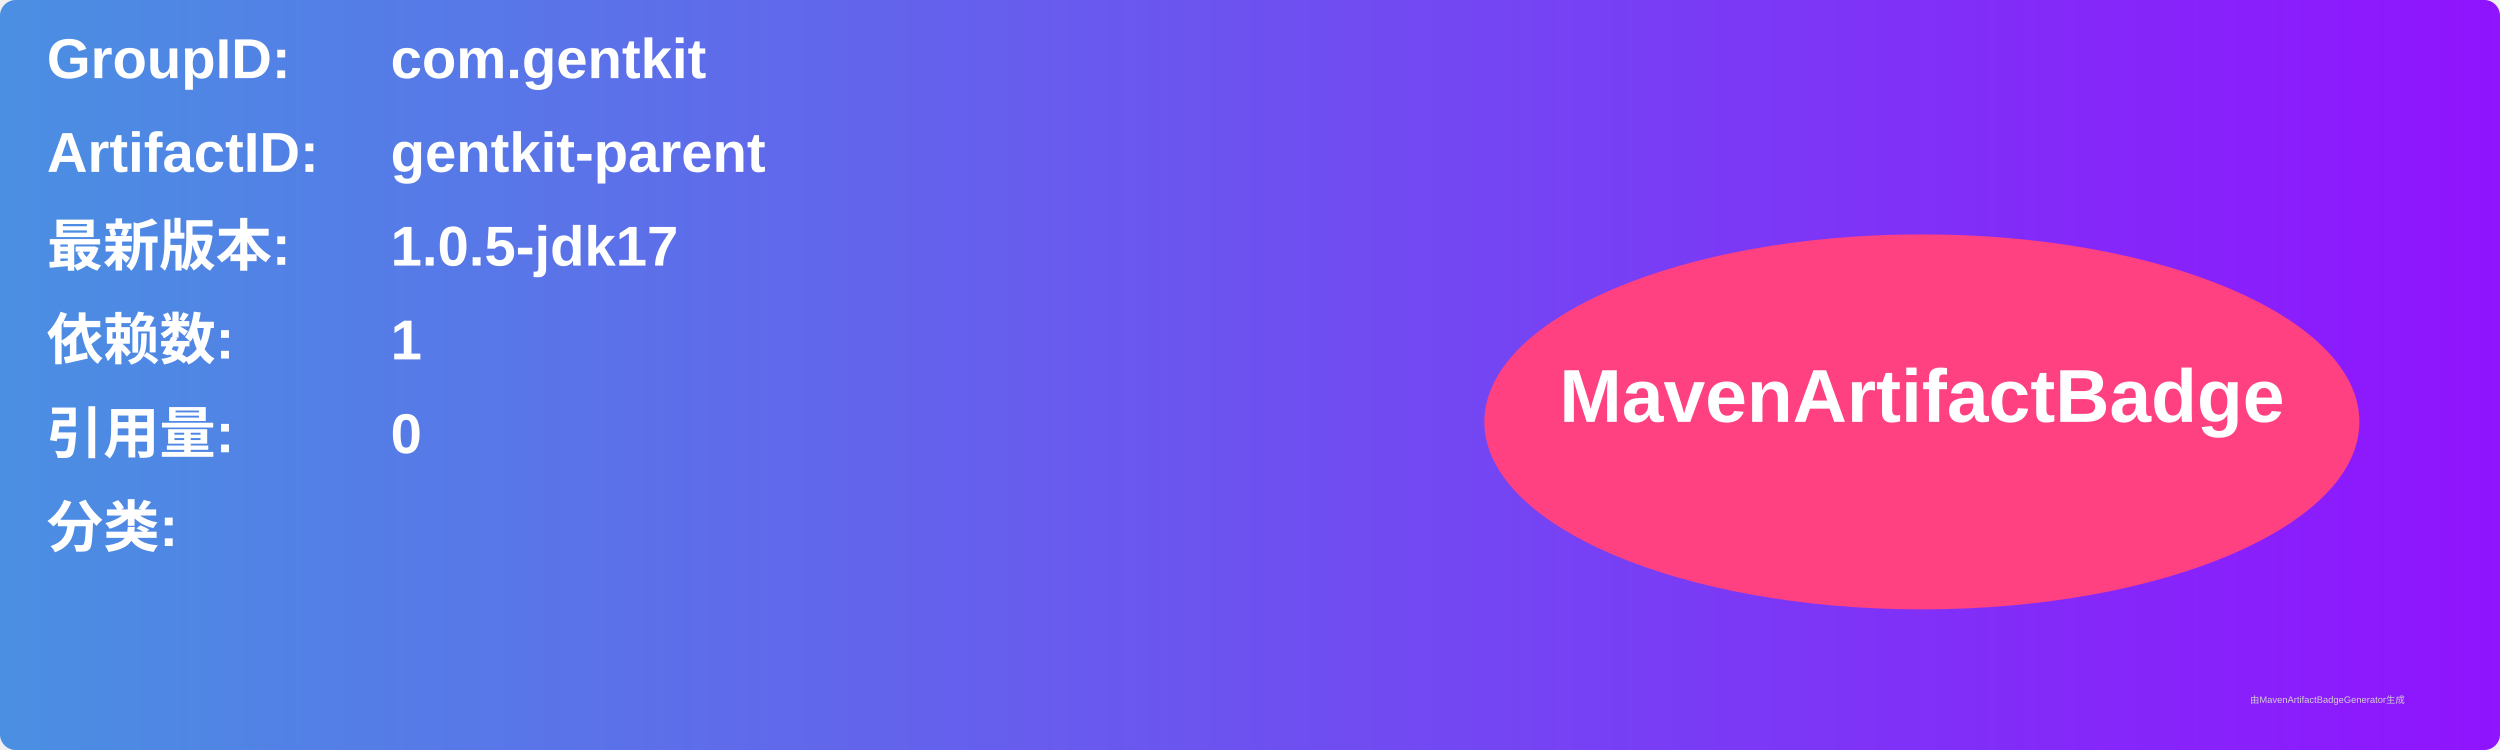
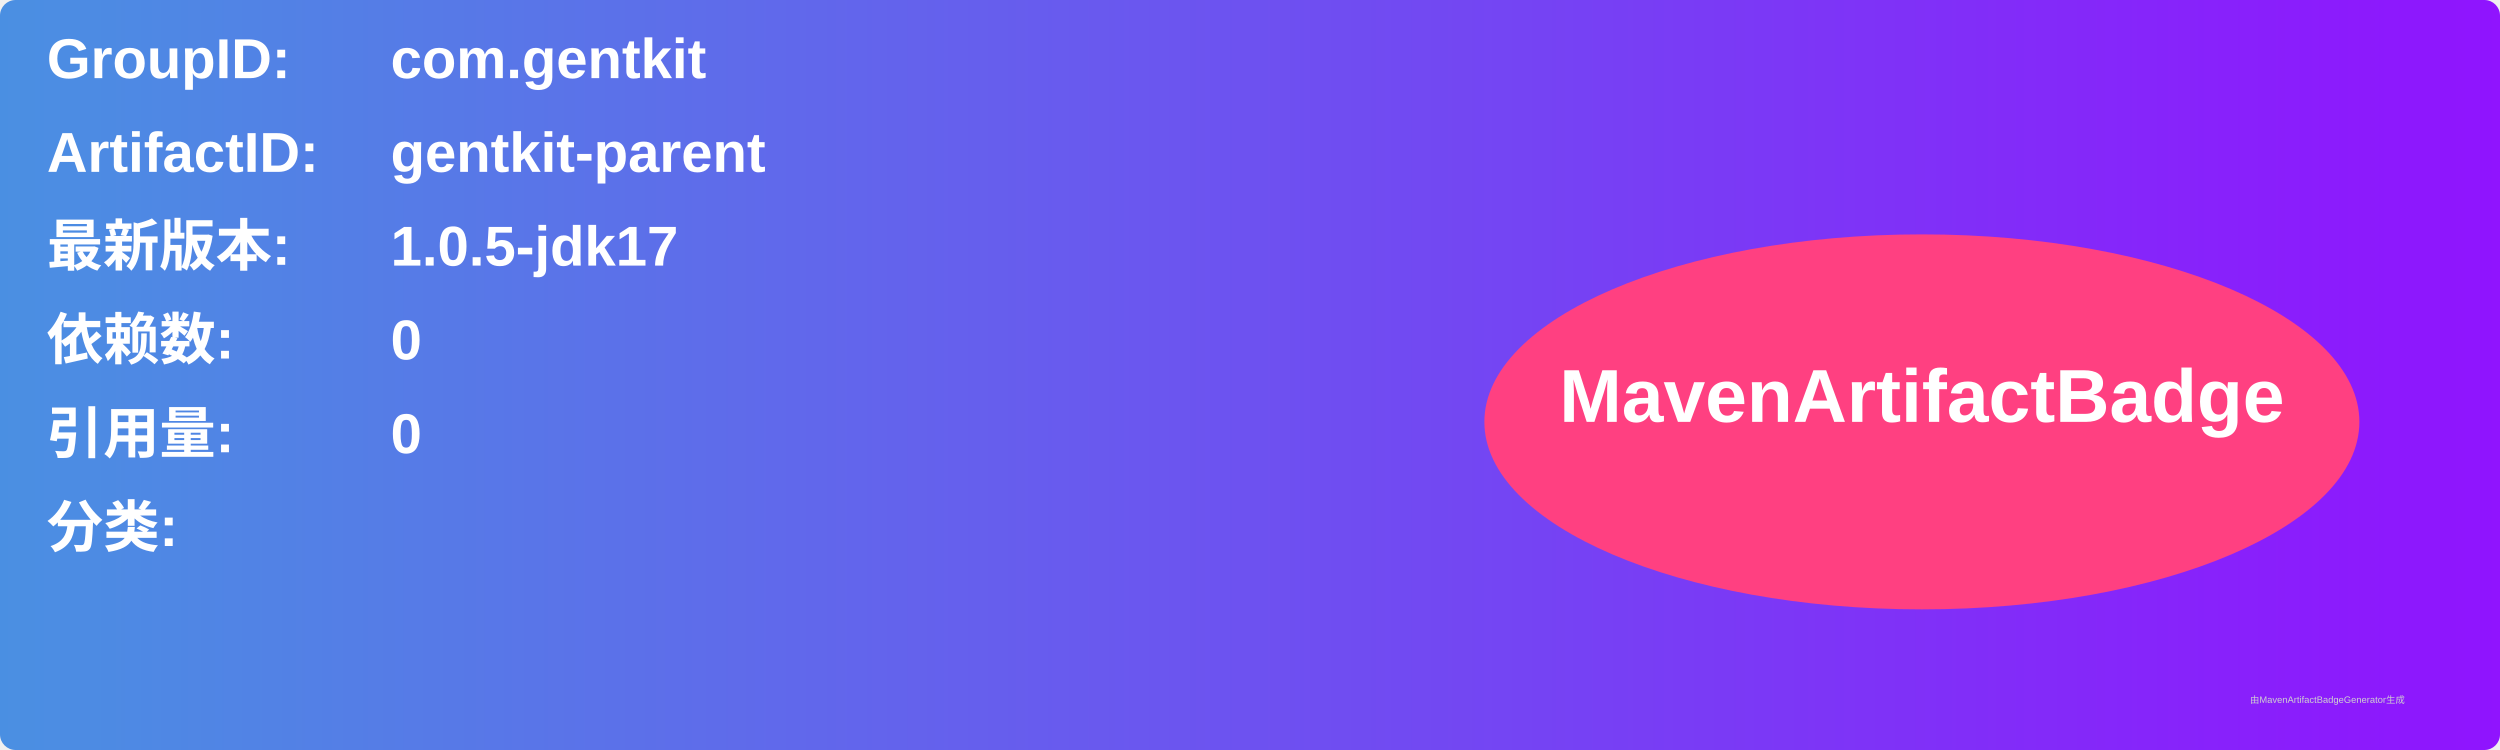
<svg xmlns="http://www.w3.org/2000/svg" width="800" height="240" viewBox="0 0 800 240">
  <linearGradient id="grad" x1="0%" y1="0%" x2="100%" y2="0%">
    <stop offset="0%" stop-color="#4a90e2" />
    <stop offset="100%" stop-color="#9013fe" />
  </linearGradient>
  <rect width="100%" height="100%" rx="5" ry="5" fill="url(#grad)" />
  <g transform="translate(15, 15)">
    <text x="0" y="10" font-family="Arial" font-size="18" fill="white" font-weight="bold" width="260">GroupID:</text>
    <text x="110" y="10" font-family="Arial" font-size="18" fill="white" font-weight="bold" width="460">com.gentkit</text>
    <text x="0" y="40" font-family="Arial" font-size="18" fill="white" font-weight="bold" width="260">ArtifactID:</text>
    <text x="110" y="40" font-family="Arial" font-size="18" fill="white" font-weight="bold" width="460">gentkit-parent</text>
    <text x="0" y="70" font-family="Arial" font-size="18" fill="white" font-weight="bold">最新版本:</text>
    <text x="110" y="70" font-family="Arial" font-size="18" fill="white" font-weight="bold">
      <tspan font-weight="bold">1.0.5-jdk17</tspan>
    </text>
    <text x="0" y="100" font-family="Arial" font-size="18" fill="white" font-weight="bold">依赖数: </text>
    <text x="110" y="100" font-family="Arial" font-size="18" fill="white">
-       <tspan font-weight="bold">1</tspan>
+       <tspan font-weight="bold">0</tspan>
    </text>
    <text x="0" y="130" font-family="Arial" font-size="18" fill="white" font-weight="bold">引用量: </text>
    <text x="110" y="130" font-family="Arial" font-size="18" fill="white">
      <tspan font-weight="bold">0</tspan>
    </text>
    <text x="0" y="160" font-family="Arial" font-size="18" fill="white" font-weight="bold">分类:</text>
    <text x="10" y="190" font-family="Arial" font-size="10" fill="white">
      <tspan font-weight="bold" />
    </text>
    <ellipse cx="600" cy="120" rx="140" ry="60" fill="#ff4081" />
    <text x="600" y="120" text-anchor="middle" font-family="Arial" font-size="24" fill="white" font-weight="bold">MavenArtifactBadge</text>
  </g>
  <text x="720" y="225" font-family="Arial" font-size="3" fill="#d0d0d0">由MavenArtifactBadgeGenerator生成</text>
</svg>
